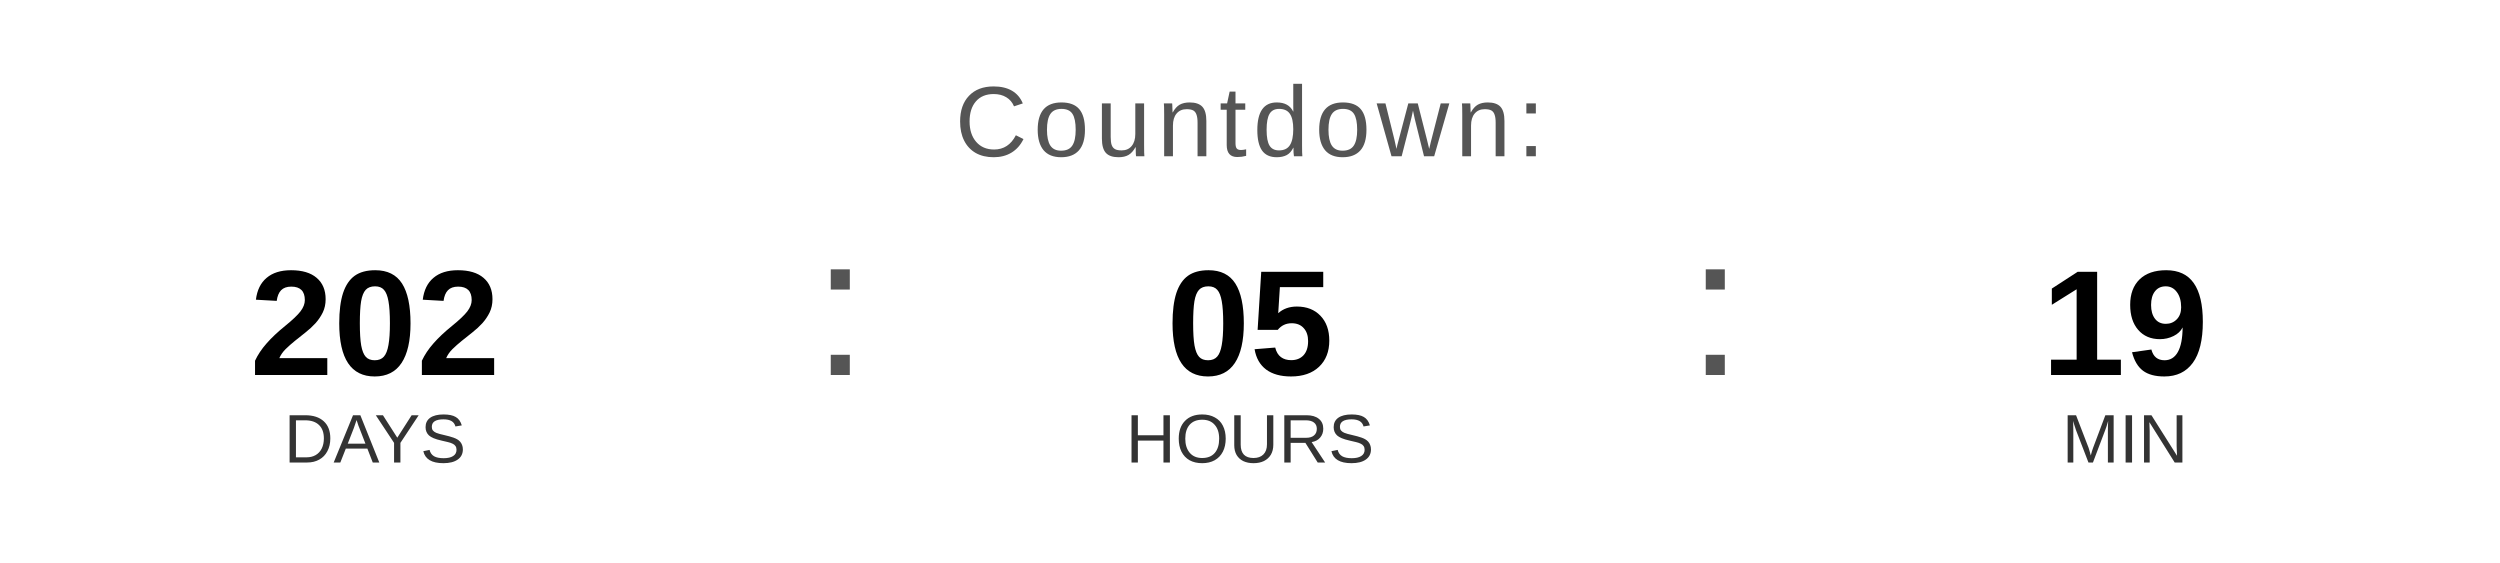
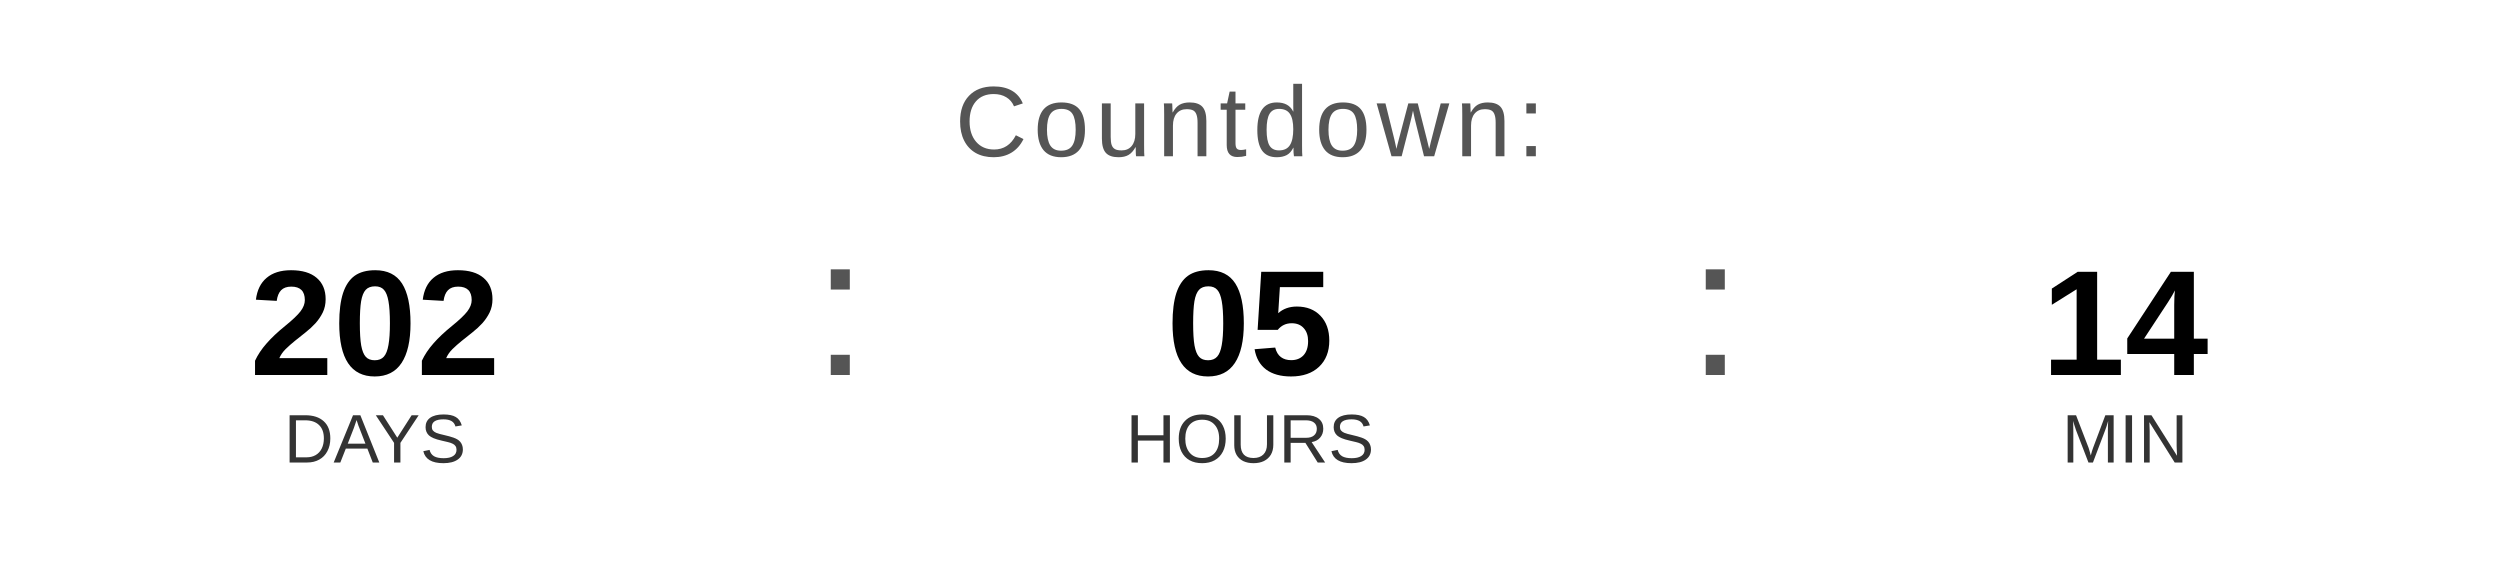
<svg xmlns="http://www.w3.org/2000/svg" width="400" height="90" viewBox="0 0 400 90">
  <text x="200" y="25" font-family="Arial, Helvetica, sans-serif" font-size="16" fill="#555555" text-anchor="middle" letter-spacing="1">
    Countdown:
  </text>
  <text x="60" y="60" font-family="Arial, Helvetica, sans-serif" font-size="24" font-weight="bold" fill="#000000" text-anchor="middle">202</text>
  <text x="60" y="74" font-family="Arial, Helvetica, sans-serif" font-size="11" fill="#333333" text-anchor="middle">DAYS</text>
  <text x="130" y="60" font-family="Arial, sans-serif" font-size="32" fill="#555555">:</text>
  <text x="200" y="60" font-family="Arial, Helvetica, sans-serif" font-size="24" font-weight="bold" fill="#000000" text-anchor="middle">05</text>
  <text x="200" y="74" font-family="Arial, Helvetica, sans-serif" font-size="11" fill="#333333" text-anchor="middle">HOURS</text>
  <text x="270" y="60" font-family="Arial, sans-serif" font-size="32" fill="#555555">:</text>
-   <text x="340" y="60" font-family="Arial, Helvetica, sans-serif" font-size="24" font-weight="bold" fill="#000000" text-anchor="middle">19</text>
+   <text x="340" y="60" font-family="Arial, Helvetica, sans-serif" font-size="24" font-weight="bold" fill="#000000" text-anchor="middle">14</text>
  <text x="340" y="74" font-family="Arial, Helvetica, sans-serif" font-size="11" fill="#333333" text-anchor="middle">MIN</text>
</svg>
